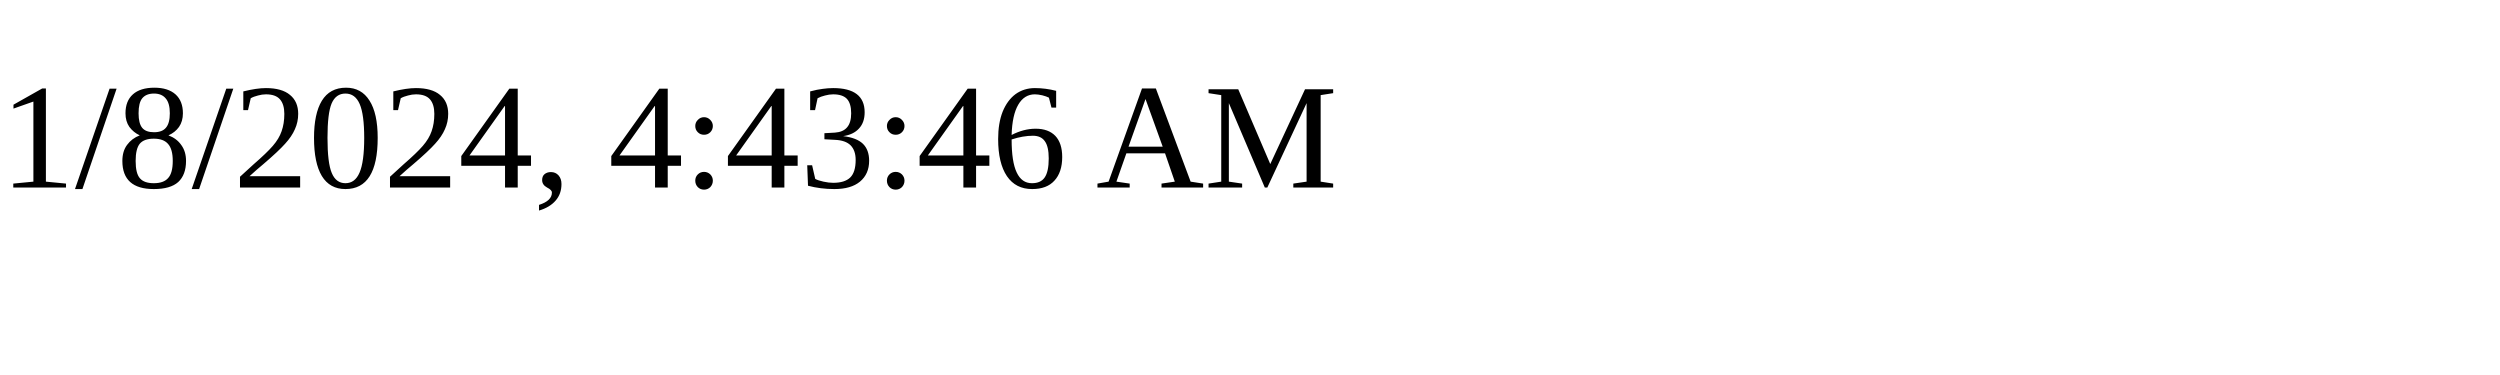
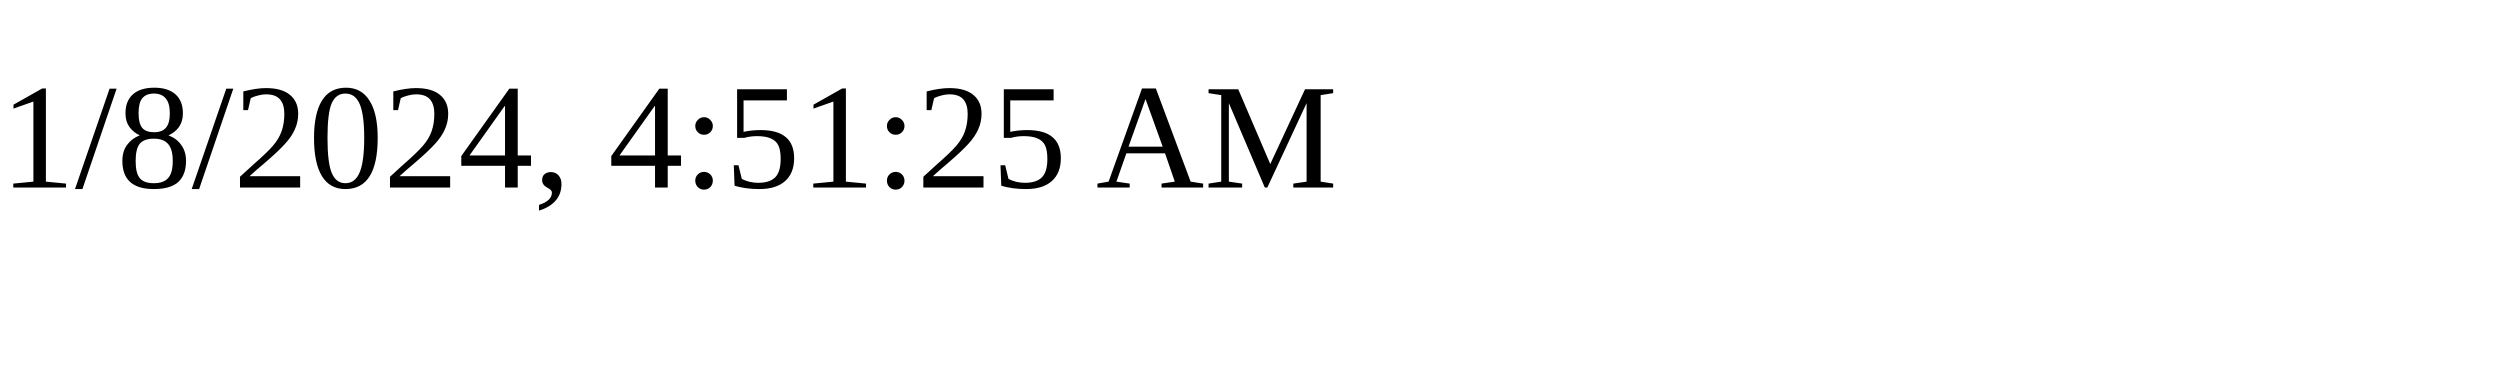
<svg xmlns="http://www.w3.org/2000/svg" height="30" width="200">
-   <text x="0" y="15">1/8/2024, 4:43:46 AM</text>
+   <text x="0" y="15">1/8/2024, 4:51:25 AM</text>
</svg>
